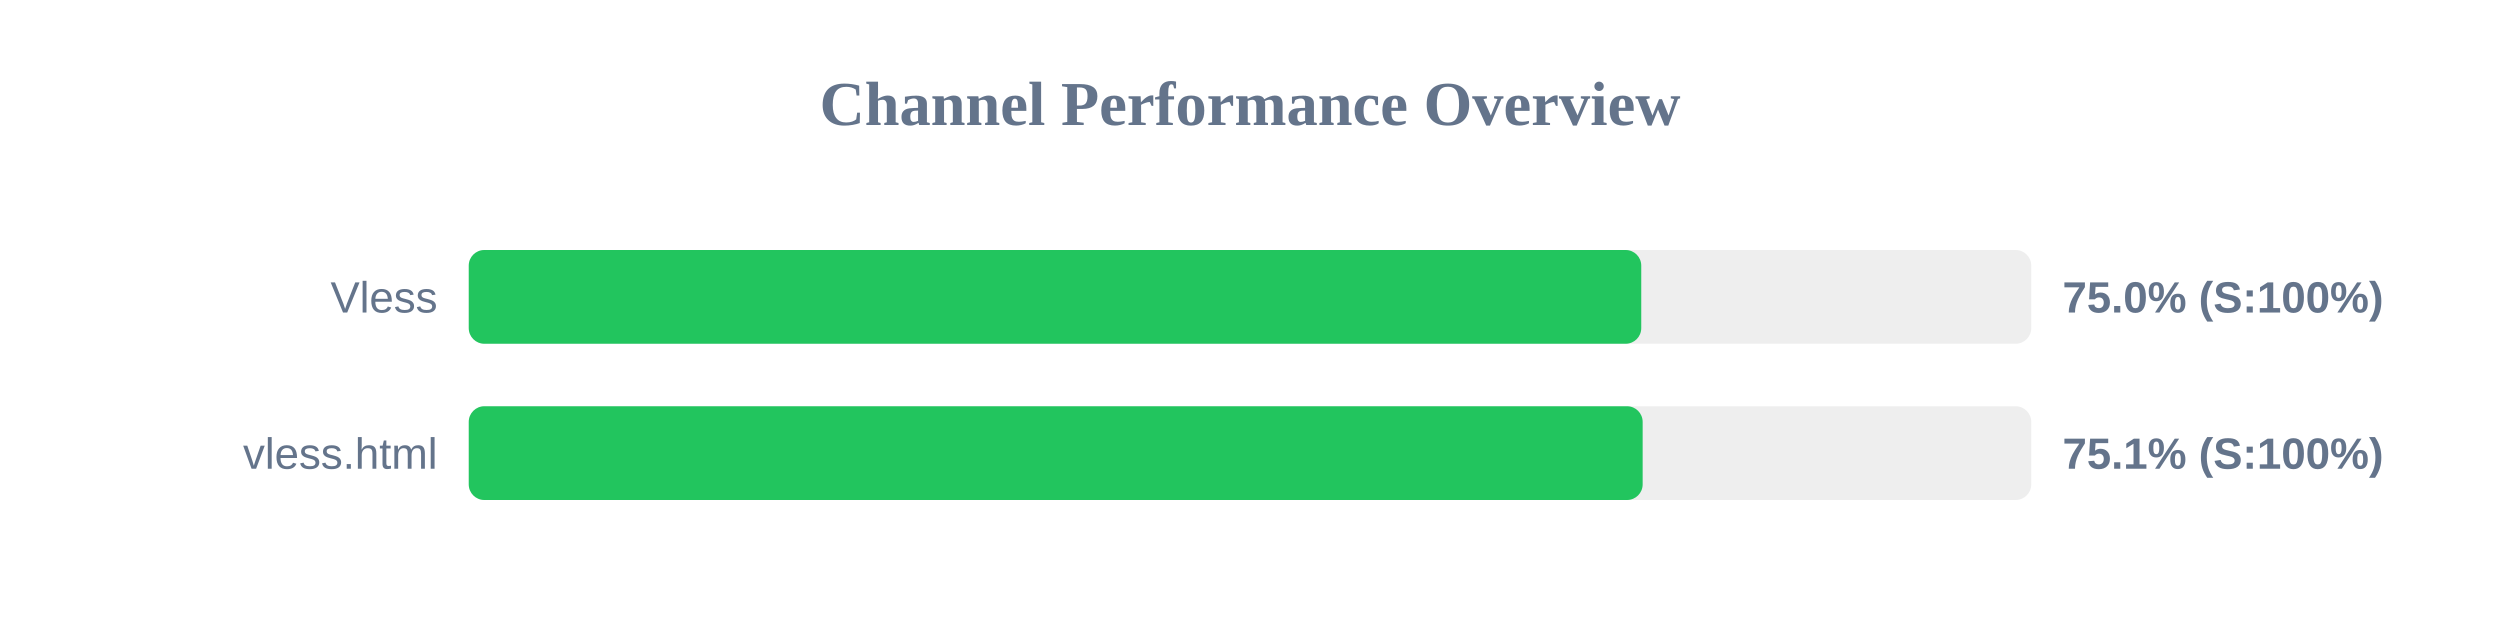
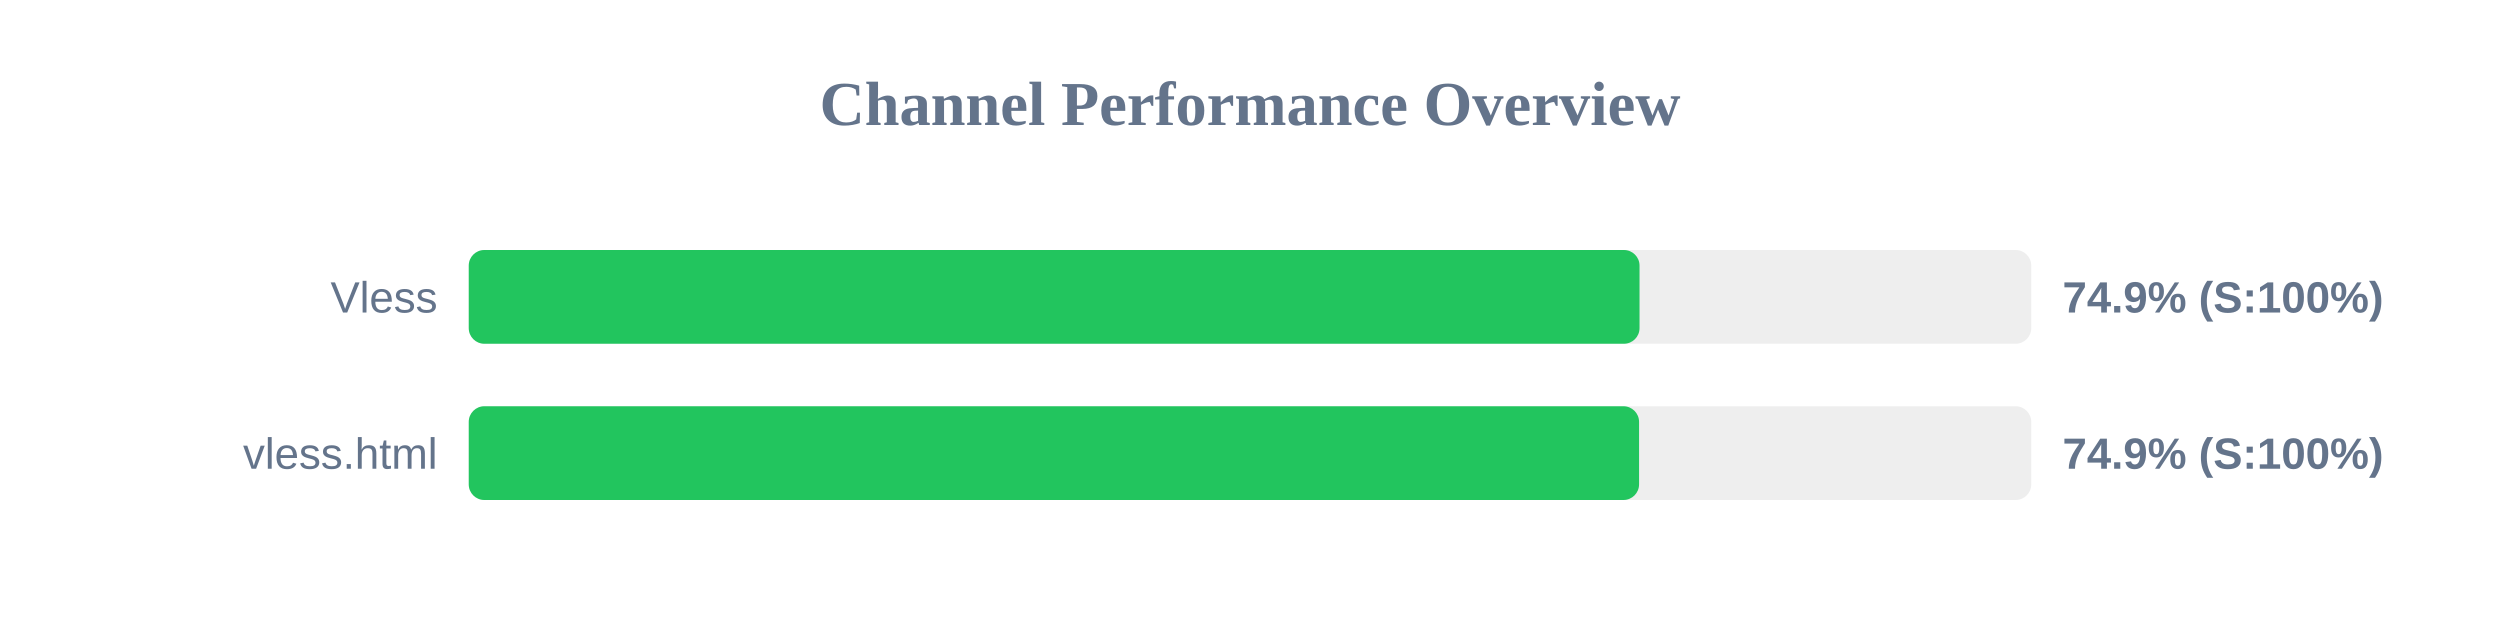
<svg xmlns="http://www.w3.org/2000/svg" width="800" height="200" version="1.1">
  <style>
        .row { font: 14px Arial; fill: #64748b; }
        .score { font: bold 14px Arial; fill: #64748b; }
    </style>
  <text x="400" y="40" text-anchor="middle" font-size="20px" font-weight="bold" fill="#64748b">Channel Performance Overview</text>
  <rect x="150" y="80" width="500" height="30" fill="#eee" rx="5" />
-   <rect x="150" y="80" width="375.2" height="30" fill="#22c55e" rx="5" />
+   <rect x="150" y="80" width="374.65" height="30" fill="#22c55e" rx="5" />
  <text x="140" y="100" text-anchor="end" class="row">Vless</text>
-   <text x="660" y="100" text-anchor="start" class="score">75.0% (S:100%)</text>
+   <text x="660" y="100" text-anchor="start" class="score">74.9% (S:100%)</text>
  <rect x="150" y="130" width="500" height="30" fill="#eee" rx="5" />
-   <rect x="150" y="130" width="375.65" height="30" fill="#22c55e" rx="5" />
+   <rect x="150" y="130" width="374.5" height="30" fill="#22c55e" rx="5" />
  <text x="140" y="150" text-anchor="end" class="row">vless.html</text>
-   <text x="660" y="150" text-anchor="start" class="score">75.1% (S:100%)</text>
+   <text x="660" y="150" text-anchor="start" class="score">74.9% (S:100%)</text>
</svg>
